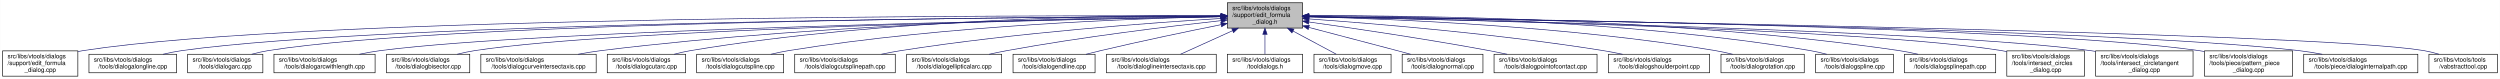
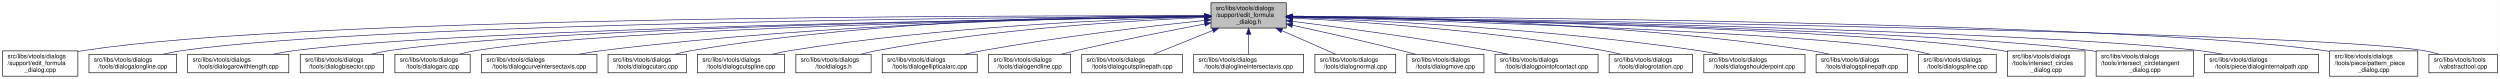
- <svg xmlns="http://www.w3.org/2000/svg" xmlns:xlink="http://www.w3.org/1999/xlink" width="4054pt" height="128pt" viewBox="0.00 0.00 4053.50 128.00">
+ <svg xmlns="http://www.w3.org/2000/svg" xmlns:xlink="http://www.w3.org/1999/xlink" width="4053pt" height="128pt" viewBox="0.00 0.00 4052.50 128.00">
  <g id="graph0" class="graph" transform="scale(1 1) rotate(0) translate(4 124)">
-     <polygon fill="white" stroke="transparent" points="-4,4 -4,-124 4049.5,-124 4049.5,4 -4,4" />
+     <polygon fill="white" stroke="transparent" points="-4,4 -4,-124 4048.5,-124 4048.5,4 -4,4" />
    <g id="node1" class="node">
      <g id="a_node1">
        <a xlink:title=" ">
-           <polygon fill="#bfbfbf" stroke="black" points="1986,-78.5 1986,-119.5 2108,-119.5 2108,-78.5 1986,-78.5" />
-           <text text-anchor="start" x="1994" y="-107.5" font-family="Helvetica,sans-Serif" font-size="10.00">src/libs/vtools/dialogs</text>
-           <text text-anchor="start" x="1994" y="-96.5" font-family="Helvetica,sans-Serif" font-size="10.00">/support/edit_formula</text>
-           <text text-anchor="middle" x="2047" y="-85.5" font-family="Helvetica,sans-Serif" font-size="10.00">_dialog.h</text>
+           <polygon fill="#bfbfbf" stroke="black" points="1959,-78.5 1959,-119.5 2081,-119.5 2081,-78.5 1959,-78.5" />
+           <text text-anchor="start" x="1967" y="-107.5" font-family="Helvetica,sans-Serif" font-size="10.00">src/libs/vtools/dialogs</text>
+           <text text-anchor="start" x="1967" y="-96.5" font-family="Helvetica,sans-Serif" font-size="10.00">/support/edit_formula</text>
+           <text text-anchor="middle" x="2020" y="-85.5" font-family="Helvetica,sans-Serif" font-size="10.00">_dialog.h</text>
        </a>
      </g>
    </g>
    <g id="node2" class="node">
      <g id="a_node2">
        <a xlink:href="../../d7/d8d/edit__formula__dialog_8cpp.html" target="_top" xlink:title=" ">
          <polygon fill="white" stroke="black" points="0,-0.5 0,-41.5 122,-41.5 122,-0.5 0,-0.5" />
          <text text-anchor="start" x="8" y="-29.5" font-family="Helvetica,sans-Serif" font-size="10.00">src/libs/vtools/dialogs</text>
          <text text-anchor="start" x="8" y="-18.5" font-family="Helvetica,sans-Serif" font-size="10.00">/support/edit_formula</text>
          <text text-anchor="middle" x="61" y="-7.5" font-family="Helvetica,sans-Serif" font-size="10.00">_dialog.cpp</text>
        </a>
      </g>
    </g>
    <g id="edge1" class="edge">
-       <path fill="none" stroke="midnightblue" d="M1975.39,-98.29C1672.66,-99.14 496.63,-98.67 131,-42 128.13,-41.55 125.21,-41.03 122.27,-40.44" />
-       <polygon fill="midnightblue" stroke="midnightblue" points="1975.8,-101.79 1985.79,-98.26 1975.78,-94.79 1975.8,-101.79" />
+       <path fill="none" stroke="midnightblue" d="M1948.41,-98.25C1648.36,-98.95 491.07,-97.88 131,-42 128.13,-41.55 125.21,-41.03 122.27,-40.44" />
+       <polygon fill="midnightblue" stroke="midnightblue" points="1948.72,-101.75 1958.71,-98.23 1948.71,-94.75 1948.72,-101.75" />
    </g>
    <g id="node3" class="node">
      <g id="a_node3">
        <a xlink:href="../../d6/d5d/dialogalongline_8cpp.html" target="_top" xlink:title=" ">
          <polygon fill="white" stroke="black" points="140,-6 140,-36 282,-36 282,-6 140,-6" />
          <text text-anchor="start" x="148" y="-24" font-family="Helvetica,sans-Serif" font-size="10.00">src/libs/vtools/dialogs</text>
          <text text-anchor="middle" x="211" y="-13" font-family="Helvetica,sans-Serif" font-size="10.00">/tools/dialogalongline.cpp</text>
        </a>
      </g>
    </g>
    <g id="edge2" class="edge">
-       <path fill="none" stroke="midnightblue" d="M1975.34,-97.75C1688.74,-96.43 624.47,-88.46 291,-42 280.93,-40.6 270.3,-38.43 260.18,-36.04" />
-       <polygon fill="midnightblue" stroke="midnightblue" points="1975.59,-101.25 1985.6,-97.8 1975.62,-94.25 1975.59,-101.25" />
+       <path fill="none" stroke="midnightblue" d="M1948.49,-97.71C1664.91,-96.24 618.97,-87.78 291,-42 280.93,-40.59 270.3,-38.43 260.18,-36.04" />
+       <polygon fill="midnightblue" stroke="midnightblue" points="1948.63,-101.21 1958.65,-97.76 1948.67,-94.21 1948.63,-101.21" />
    </g>
    <g id="node4" class="node">
      <g id="a_node4">
-         <a xlink:href="../../d1/d37/dialogarc_8cpp.html" target="_top" xlink:title=" ">
-           <polygon fill="white" stroke="black" points="300,-6 300,-36 422,-36 422,-6 300,-6" />
+         <a xlink:href="../../d2/d29/dialogarcwithlength_8cpp.html" target="_top" xlink:title=" ">
+           <polygon fill="white" stroke="black" points="300,-6 300,-36 464,-36 464,-6 300,-6" />
          <text text-anchor="start" x="308" y="-24" font-family="Helvetica,sans-Serif" font-size="10.00">src/libs/vtools/dialogs</text>
-           <text text-anchor="middle" x="361" y="-13" font-family="Helvetica,sans-Serif" font-size="10.00">/tools/dialogarc.cpp</text>
+           <text text-anchor="middle" x="382" y="-13" font-family="Helvetica,sans-Serif" font-size="10.00">/tools/dialogarcwithlength.cpp</text>
        </a>
      </g>
    </g>
    <g id="edge3" class="edge">
-       <path fill="none" stroke="midnightblue" d="M1975.65,-97.83C1704.1,-96.85 735.06,-89.97 431,-42 422.14,-40.6 412.8,-38.44 403.95,-36.05" />
-       <polygon fill="midnightblue" stroke="midnightblue" points="1975.77,-101.34 1985.78,-97.87 1975.79,-94.34 1975.77,-101.34" />
+       <path fill="none" stroke="midnightblue" d="M1948.73,-97.13C1684.94,-93.62 764.22,-78.97 473,-42 461.77,-40.57 449.87,-38.43 438.52,-36.07" />
+       <polygon fill="midnightblue" stroke="midnightblue" points="1948.91,-100.63 1958.95,-97.26 1949,-93.63 1948.91,-100.63" />
    </g>
    <g id="node5" class="node">
      <g id="a_node5">
-         <a xlink:href="../../d2/d29/dialogarcwithlength_8cpp.html" target="_top" xlink:title=" ">
-           <polygon fill="white" stroke="black" points="440,-6 440,-36 604,-36 604,-6 440,-6" />
-           <text text-anchor="start" x="448" y="-24" font-family="Helvetica,sans-Serif" font-size="10.00">src/libs/vtools/dialogs</text>
-           <text text-anchor="middle" x="522" y="-13" font-family="Helvetica,sans-Serif" font-size="10.00">/tools/dialogarcwithlength.cpp</text>
+         <a xlink:href="../../da/dfa/dialogbisector_8cpp.html" target="_top" xlink:title=" ">
+           <polygon fill="white" stroke="black" points="482.5,-6 482.5,-36 617.5,-36 617.5,-6 482.5,-6" />
+           <text text-anchor="start" x="490.5" y="-24" font-family="Helvetica,sans-Serif" font-size="10.00">src/libs/vtools/dialogs</text>
+           <text text-anchor="middle" x="550" y="-13" font-family="Helvetica,sans-Serif" font-size="10.00">/tools/dialogbisector.cpp</text>
        </a>
      </g>
    </g>
    <g id="edge4" class="edge">
-       <path fill="none" stroke="midnightblue" d="M1975.51,-96.89C1724.03,-92.71 880.96,-76.4 613,-42 601.77,-40.56 589.88,-38.41 578.52,-36.05" />
-       <polygon fill="midnightblue" stroke="midnightblue" points="1975.57,-100.39 1985.62,-97.05 1975.68,-93.39 1975.57,-100.39" />
+       <path fill="none" stroke="midnightblue" d="M1948.46,-97.15C1701.53,-93.88 885.9,-80.37 627,-42 617.44,-40.58 607.35,-38.44 597.73,-36.09" />
+       <polygon fill="midnightblue" stroke="midnightblue" points="1948.7,-100.65 1958.75,-97.28 1948.79,-93.65 1948.7,-100.65" />
    </g>
    <g id="node6" class="node">
      <g id="a_node6">
-         <a xlink:href="../../da/dfa/dialogbisector_8cpp.html" target="_top" xlink:title=" ">
-           <polygon fill="white" stroke="black" points="622.5,-6 622.5,-36 757.5,-36 757.5,-6 622.5,-6" />
-           <text text-anchor="start" x="630.5" y="-24" font-family="Helvetica,sans-Serif" font-size="10.00">src/libs/vtools/dialogs</text>
-           <text text-anchor="middle" x="690" y="-13" font-family="Helvetica,sans-Serif" font-size="10.00">/tools/dialogbisector.cpp</text>
+         <a xlink:href="../../d1/d37/dialogarc_8cpp.html" target="_top" xlink:title=" ">
+           <polygon fill="white" stroke="black" points="636,-6 636,-36 758,-36 758,-6 636,-6" />
+           <text text-anchor="start" x="644" y="-24" font-family="Helvetica,sans-Serif" font-size="10.00">src/libs/vtools/dialogs</text>
+           <text text-anchor="middle" x="697" y="-13" font-family="Helvetica,sans-Serif" font-size="10.00">/tools/dialogarc.cpp</text>
        </a>
      </g>
    </g>
    <g id="edge5" class="edge">
-       <path fill="none" stroke="midnightblue" d="M1975.73,-96.89C1742.29,-92.93 1002.11,-77.81 766,-42 756.56,-40.57 746.6,-38.42 737.11,-36.06" />
-       <polygon fill="midnightblue" stroke="midnightblue" points="1975.74,-100.39 1985.8,-97.06 1975.86,-93.39 1975.74,-100.39" />
+       <path fill="none" stroke="midnightblue" d="M1948.73,-97C1718.61,-93.44 997.05,-79.48 767,-42 758.27,-40.58 749.08,-38.44 740.33,-36.08" />
+       <polygon fill="midnightblue" stroke="midnightblue" points="1948.94,-100.51 1958.99,-97.16 1949.04,-93.51 1948.94,-100.51" />
    </g>
    <g id="node7" class="node">
      <g id="a_node7">
        <a xlink:href="../../dd/d39/dialogcurveintersectaxis_8cpp.html" target="_top" xlink:title=" ">
-           <polygon fill="white" stroke="black" points="775.5,-6 775.5,-36 962.5,-36 962.5,-6 775.5,-6" />
-           <text text-anchor="start" x="783.5" y="-24" font-family="Helvetica,sans-Serif" font-size="10.00">src/libs/vtools/dialogs</text>
-           <text text-anchor="middle" x="869" y="-13" font-family="Helvetica,sans-Serif" font-size="10.00">/tools/dialogcurveintersectaxis.cpp</text>
+           <polygon fill="white" stroke="black" points="776.5,-6 776.5,-36 963.5,-36 963.5,-6 776.5,-6" />
+           <text text-anchor="start" x="784.5" y="-24" font-family="Helvetica,sans-Serif" font-size="10.00">src/libs/vtools/dialogs</text>
+           <text text-anchor="middle" x="870" y="-13" font-family="Helvetica,sans-Serif" font-size="10.00">/tools/dialogcurveintersectaxis.cpp</text>
        </a>
      </g>
    </g>
    <g id="edge6" class="edge">
-       <path fill="none" stroke="midnightblue" d="M1975.52,-97.77C1802.44,-96.45 1347.37,-88.46 971,-42 958.73,-40.49 945.73,-38.35 933.26,-36.03" />
-       <polygon fill="midnightblue" stroke="midnightblue" points="1975.74,-101.27 1985.77,-97.84 1975.79,-94.27 1975.74,-101.27" />
+       <path fill="none" stroke="midnightblue" d="M1948.84,-97.63C1779.12,-96 1337.47,-87.37 972,-42 959.73,-40.48 946.73,-38.34 934.26,-36.02" />
+       <polygon fill="midnightblue" stroke="midnightblue" points="1948.87,-101.13 1958.9,-97.72 1948.93,-94.13 1948.87,-101.13" />
    </g>
    <g id="node8" class="node">
      <g id="a_node8">
        <a xlink:href="../../d9/d90/dialogcutarc_8cpp.html" target="_top" xlink:title=" ">
-           <polygon fill="white" stroke="black" points="980.5,-6 980.5,-36 1107.5,-36 1107.5,-6 980.5,-6" />
-           <text text-anchor="start" x="988.5" y="-24" font-family="Helvetica,sans-Serif" font-size="10.00">src/libs/vtools/dialogs</text>
-           <text text-anchor="middle" x="1044" y="-13" font-family="Helvetica,sans-Serif" font-size="10.00">/tools/dialogcutarc.cpp</text>
+           <polygon fill="white" stroke="black" points="981.5,-6 981.5,-36 1108.5,-36 1108.5,-6 981.5,-6" />
+           <text text-anchor="start" x="989.5" y="-24" font-family="Helvetica,sans-Serif" font-size="10.00">src/libs/vtools/dialogs</text>
+           <text text-anchor="middle" x="1045" y="-13" font-family="Helvetica,sans-Serif" font-size="10.00">/tools/dialogcutarc.cpp</text>
        </a>
      </g>
    </g>
    <g id="edge7" class="edge">
-       <path fill="none" stroke="midnightblue" d="M1975.32,-98.81C1818.4,-99.46 1433.13,-94.97 1116,-42 1107.17,-40.53 1097.87,-38.39 1088.99,-36.06" />
-       <polygon fill="midnightblue" stroke="midnightblue" points="1975.79,-102.31 1985.78,-98.76 1975.76,-95.31 1975.79,-102.31" />
+       <path fill="none" stroke="midnightblue" d="M1948.78,-98.61C1795.51,-98.84 1423.44,-93.48 1117,-42 1108.17,-40.52 1098.87,-38.38 1090,-36.05" />
+       <polygon fill="midnightblue" stroke="midnightblue" points="1949.01,-102.11 1959,-98.59 1948.99,-95.11 1949.01,-102.11" />
    </g>
    <g id="node9" class="node">
      <g id="a_node9">
        <a xlink:href="../../d3/d2e/dialogcutspline_8cpp.html" target="_top" xlink:title=" ">
-           <polygon fill="white" stroke="black" points="1125.5,-6 1125.5,-36 1266.5,-36 1266.5,-6 1125.5,-6" />
-           <text text-anchor="start" x="1133.5" y="-24" font-family="Helvetica,sans-Serif" font-size="10.00">src/libs/vtools/dialogs</text>
-           <text text-anchor="middle" x="1196" y="-13" font-family="Helvetica,sans-Serif" font-size="10.00">/tools/dialogcutspline.cpp</text>
+           <polygon fill="white" stroke="black" points="1126.5,-6 1126.5,-36 1267.5,-36 1267.5,-6 1126.5,-6" />
+           <text text-anchor="start" x="1134.5" y="-24" font-family="Helvetica,sans-Serif" font-size="10.00">src/libs/vtools/dialogs</text>
+           <text text-anchor="middle" x="1197" y="-13" font-family="Helvetica,sans-Serif" font-size="10.00">/tools/dialogcutspline.cpp</text>
        </a>
      </g>
    </g>
    <g id="edge8" class="edge">
-       <path fill="none" stroke="midnightblue" d="M1975.17,-96.99C1838.16,-94.13 1530.35,-83.26 1275,-42 1265.5,-40.47 1255.48,-38.34 1245.87,-36.03" />
-       <polygon fill="midnightblue" stroke="midnightblue" points="1975.46,-100.49 1985.53,-97.2 1975.6,-93.5 1975.46,-100.49" />
+       <path fill="none" stroke="midnightblue" d="M1948.86,-96.65C1816.03,-93.24 1521.57,-81.49 1277,-42 1267.39,-40.45 1257.24,-38.31 1247.52,-36.01" />
+       <polygon fill="midnightblue" stroke="midnightblue" points="1948.83,-100.15 1958.91,-96.9 1949,-93.15 1948.83,-100.15" />
    </g>
    <g id="node10" class="node">
      <g id="a_node10">
-         <a xlink:href="../../df/d30/dialogcutsplinepath_8cpp.html" target="_top" xlink:title=" ">
-           <polygon fill="white" stroke="black" points="1284.5,-6 1284.5,-36 1447.5,-36 1447.5,-6 1284.5,-6" />
-           <text text-anchor="start" x="1292.5" y="-24" font-family="Helvetica,sans-Serif" font-size="10.00">src/libs/vtools/dialogs</text>
-           <text text-anchor="middle" x="1366" y="-13" font-family="Helvetica,sans-Serif" font-size="10.00">/tools/dialogcutsplinepath.cpp</text>
+         <a xlink:href="../../df/ded/tooldialogs_8h.html" target="_top" xlink:title=" ">
+           <polygon fill="white" stroke="black" points="1286,-6 1286,-36 1408,-36 1408,-6 1286,-6" />
+           <text text-anchor="start" x="1294" y="-24" font-family="Helvetica,sans-Serif" font-size="10.00">src/libs/vtools/dialogs</text>
+           <text text-anchor="middle" x="1347" y="-13" font-family="Helvetica,sans-Serif" font-size="10.00">/tooldialogs.h</text>
        </a>
      </g>
    </g>
    <g id="edge9" class="edge">
-       <path fill="none" stroke="midnightblue" d="M1975.88,-94.05C1864.67,-87.25 1643.06,-71.16 1457,-42 1446.61,-40.37 1435.63,-38.28 1425.03,-36.07" />
-       <polygon fill="midnightblue" stroke="midnightblue" points="1975.77,-97.55 1985.97,-94.66 1976.2,-90.57 1975.77,-97.55" />
+       <path fill="none" stroke="midnightblue" d="M1948.42,-95.65C1834.87,-90.96 1606.89,-77.63 1417,-42 1408.68,-40.44 1399.92,-38.32 1391.52,-36.05" />
+       <polygon fill="midnightblue" stroke="midnightblue" points="1948.58,-99.16 1958.71,-96.06 1948.86,-92.16 1948.58,-99.16" />
    </g>
    <g id="node11" class="node">
      <g id="a_node11">
        <a xlink:href="../../d9/d68/dialogellipticalarc_8cpp.html" target="_top" xlink:title=" ">
-           <polygon fill="white" stroke="black" points="1466,-6 1466,-36 1620,-36 1620,-6 1466,-6" />
-           <text text-anchor="start" x="1474" y="-24" font-family="Helvetica,sans-Serif" font-size="10.00">src/libs/vtools/dialogs</text>
-           <text text-anchor="middle" x="1543" y="-13" font-family="Helvetica,sans-Serif" font-size="10.00">/tools/dialogellipticalarc.cpp</text>
+           <polygon fill="white" stroke="black" points="1426,-6 1426,-36 1580,-36 1580,-6 1426,-6" />
+           <text text-anchor="start" x="1434" y="-24" font-family="Helvetica,sans-Serif" font-size="10.00">src/libs/vtools/dialogs</text>
+           <text text-anchor="middle" x="1503" y="-13" font-family="Helvetica,sans-Serif" font-size="10.00">/tools/dialogellipticalarc.cpp</text>
        </a>
      </g>
    </g>
    <g id="edge10" class="edge">
-       <path fill="none" stroke="midnightblue" d="M1975.66,-90.54C1892.19,-81.33 1750,-64.12 1629,-42 1619.5,-40.26 1609.47,-38.17 1599.74,-36" />
-       <polygon fill="midnightblue" stroke="midnightblue" points="1975.47,-94.04 1985.8,-91.65 1976.24,-87.08 1975.47,-94.04" />
+       <path fill="none" stroke="midnightblue" d="M1948.53,-90.91C1862.76,-81.9 1714.76,-64.73 1589,-42 1579.5,-40.28 1569.46,-38.2 1559.73,-36.03" />
+       <polygon fill="midnightblue" stroke="midnightblue" points="1948.37,-94.41 1958.68,-91.97 1949.1,-87.45 1948.37,-94.41" />
    </g>
    <g id="node12" class="node">
      <g id="a_node12">
        <a xlink:href="../../d3/d15/dialogendline_8cpp.html" target="_top" xlink:title=" ">
-           <polygon fill="white" stroke="black" points="1638.5,-6 1638.5,-36 1771.5,-36 1771.5,-6 1638.5,-6" />
-           <text text-anchor="start" x="1646.5" y="-24" font-family="Helvetica,sans-Serif" font-size="10.00">src/libs/vtools/dialogs</text>
-           <text text-anchor="middle" x="1705" y="-13" font-family="Helvetica,sans-Serif" font-size="10.00">/tools/dialogendline.cpp</text>
+           <polygon fill="white" stroke="black" points="1598.5,-6 1598.5,-36 1731.5,-36 1731.5,-6 1598.5,-6" />
+           <text text-anchor="start" x="1606.5" y="-24" font-family="Helvetica,sans-Serif" font-size="10.00">src/libs/vtools/dialogs</text>
+           <text text-anchor="middle" x="1665" y="-13" font-family="Helvetica,sans-Serif" font-size="10.00">/tools/dialogendline.cpp</text>
        </a>
      </g>
    </g>
    <g id="edge11" class="edge">
-       <path fill="none" stroke="midnightblue" d="M1975.69,-83.99C1922.01,-73.2 1846.69,-57.55 1781,-42 1773.17,-40.15 1764.91,-38.08 1756.83,-36.01" />
-       <polygon fill="midnightblue" stroke="midnightblue" points="1975.3,-87.48 1985.8,-86.02 1976.68,-80.62 1975.3,-87.48" />
+       <path fill="none" stroke="midnightblue" d="M1948.91,-85.07C1892.16,-74.43 1810.71,-58.48 1740,-42 1732.26,-40.2 1724.1,-38.16 1716.13,-36.1" />
+       <polygon fill="midnightblue" stroke="midnightblue" points="1948.39,-88.53 1958.86,-86.92 1949.67,-81.65 1948.39,-88.53" />
    </g>
    <g id="node13" class="node">
      <g id="a_node13">
-         <a xlink:href="../../de/d3c/dialoglineintersectaxis_8cpp.html" target="_top" xlink:title=" ">
-           <polygon fill="white" stroke="black" points="1790,-6 1790,-36 1968,-36 1968,-6 1790,-6" />
-           <text text-anchor="start" x="1798" y="-24" font-family="Helvetica,sans-Serif" font-size="10.00">src/libs/vtools/dialogs</text>
-           <text text-anchor="middle" x="1879" y="-13" font-family="Helvetica,sans-Serif" font-size="10.00">/tools/dialoglineintersectaxis.cpp</text>
+         <a xlink:href="../../df/d30/dialogcutsplinepath_8cpp.html" target="_top" xlink:title=" ">
+           <polygon fill="white" stroke="black" points="1749.5,-6 1749.5,-36 1912.5,-36 1912.5,-6 1749.5,-6" />
+           <text text-anchor="start" x="1757.5" y="-24" font-family="Helvetica,sans-Serif" font-size="10.00">src/libs/vtools/dialogs</text>
+           <text text-anchor="middle" x="1831" y="-13" font-family="Helvetica,sans-Serif" font-size="10.00">/tools/dialogcutsplinepath.cpp</text>
        </a>
      </g>
    </g>
    <g id="edge12" class="edge">
-       <path fill="none" stroke="midnightblue" d="M1994.57,-74.28C1966.88,-61.76 1933.83,-46.81 1910.18,-36.11" />
-       <polygon fill="midnightblue" stroke="midnightblue" points="1993.18,-77.5 2003.74,-78.43 1996.07,-71.12 1993.18,-77.5" />
+       <path fill="none" stroke="midnightblue" d="M1961.83,-74.61C1930.51,-62.02 1892.92,-46.9 1866.08,-36.11" />
+       <polygon fill="midnightblue" stroke="midnightblue" points="1960.74,-77.94 1971.33,-78.43 1963.36,-71.45 1960.74,-77.94" />
    </g>
    <g id="node14" class="node">
      <g id="a_node14">
-         <a xlink:href="../../df/ded/tooldialogs_8h.html" target="_top" xlink:title=" ">
-           <polygon fill="white" stroke="black" points="1986,-6 1986,-36 2108,-36 2108,-6 1986,-6" />
-           <text text-anchor="start" x="1994" y="-24" font-family="Helvetica,sans-Serif" font-size="10.00">src/libs/vtools/dialogs</text>
-           <text text-anchor="middle" x="2047" y="-13" font-family="Helvetica,sans-Serif" font-size="10.00">/tooldialogs.h</text>
+         <a xlink:href="../../de/d3c/dialoglineintersectaxis_8cpp.html" target="_top" xlink:title=" ">
+           <polygon fill="white" stroke="black" points="1931,-6 1931,-36 2109,-36 2109,-6 1931,-6" />
+           <text text-anchor="start" x="1939" y="-24" font-family="Helvetica,sans-Serif" font-size="10.00">src/libs/vtools/dialogs</text>
+           <text text-anchor="middle" x="2020" y="-13" font-family="Helvetica,sans-Serif" font-size="10.00">/tools/dialoglineintersectaxis.cpp</text>
        </a>
      </g>
    </g>
    <g id="edge13" class="edge">
-       <path fill="none" stroke="midnightblue" d="M2047,-68.28C2047,-57.25 2047,-45.25 2047,-36.23" />
-       <polygon fill="midnightblue" stroke="midnightblue" points="2043.5,-68.43 2047,-78.43 2050.5,-68.43 2043.5,-68.43" />
+       <path fill="none" stroke="midnightblue" d="M2020,-68.28C2020,-57.25 2020,-45.25 2020,-36.23" />
+       <polygon fill="midnightblue" stroke="midnightblue" points="2016.5,-68.43 2020,-78.43 2023.5,-68.43 2016.5,-68.43" />
    </g>
    <g id="node15" class="node">
      <g id="a_node15">
-         <a xlink:href="../../d2/d51/dialogmove_8cpp.html" target="_top" xlink:title=" ">
-           <polygon fill="white" stroke="black" points="2126.5,-6 2126.5,-36 2251.5,-36 2251.5,-6 2126.5,-6" />
-           <text text-anchor="start" x="2134.5" y="-24" font-family="Helvetica,sans-Serif" font-size="10.00">src/libs/vtools/dialogs</text>
-           <text text-anchor="middle" x="2189" y="-13" font-family="Helvetica,sans-Serif" font-size="10.00">/tools/dialogmove.cpp</text>
+         <a xlink:href="../../da/df4/dialognormal_8cpp.html" target="_top" xlink:title=" ">
+           <polygon fill="white" stroke="black" points="2127.5,-6 2127.5,-36 2258.5,-36 2258.5,-6 2127.5,-6" />
+           <text text-anchor="start" x="2135.5" y="-24" font-family="Helvetica,sans-Serif" font-size="10.00">src/libs/vtools/dialogs</text>
+           <text text-anchor="middle" x="2193" y="-13" font-family="Helvetica,sans-Serif" font-size="10.00">/tools/dialognormal.cpp</text>
        </a>
      </g>
    </g>
    <g id="edge14" class="edge">
-       <path fill="none" stroke="midnightblue" d="M2092.51,-73.64C2115.58,-61.3 2142.79,-46.73 2162.42,-36.23" />
-       <polygon fill="midnightblue" stroke="midnightblue" points="2090.73,-70.62 2083.57,-78.43 2094.04,-76.8 2090.73,-70.62" />
+       <path fill="none" stroke="midnightblue" d="M2073.99,-74.28C2102.5,-61.76 2136.54,-46.81 2160.89,-36.11" />
+       <polygon fill="midnightblue" stroke="midnightblue" points="2072.3,-71.2 2064.55,-78.43 2075.12,-77.61 2072.3,-71.2" />
    </g>
    <g id="node16" class="node">
      <g id="a_node16">
-         <a xlink:href="../../da/df4/dialognormal_8cpp.html" target="_top" xlink:title=" ">
-           <polygon fill="white" stroke="black" points="2269.5,-6 2269.5,-36 2400.5,-36 2400.5,-6 2269.5,-6" />
-           <text text-anchor="start" x="2277.5" y="-24" font-family="Helvetica,sans-Serif" font-size="10.00">src/libs/vtools/dialogs</text>
-           <text text-anchor="middle" x="2335" y="-13" font-family="Helvetica,sans-Serif" font-size="10.00">/tools/dialognormal.cpp</text>
+         <a xlink:href="../../d2/d51/dialogmove_8cpp.html" target="_top" xlink:title=" ">
+           <polygon fill="white" stroke="black" points="2276.5,-6 2276.5,-36 2401.5,-36 2401.5,-6 2276.5,-6" />
+           <text text-anchor="start" x="2284.5" y="-24" font-family="Helvetica,sans-Serif" font-size="10.00">src/libs/vtools/dialogs</text>
+           <text text-anchor="middle" x="2339" y="-13" font-family="Helvetica,sans-Serif" font-size="10.00">/tools/dialogmove.cpp</text>
        </a>
      </g>
    </g>
    <g id="edge15" class="edge">
-       <path fill="none" stroke="midnightblue" d="M2118.16,-79.53C2159.81,-68.68 2213.41,-54.66 2261,-42 2268.2,-40.08 2275.79,-38.05 2283.26,-36.04" />
-       <polygon fill="midnightblue" stroke="midnightblue" points="2117.17,-76.17 2108.38,-82.08 2118.94,-82.95 2117.17,-76.17" />
+       <path fill="none" stroke="midnightblue" d="M2091.12,-82.98C2140.82,-72.23 2208.66,-57.05 2268,-42 2275.32,-40.14 2283.04,-38.08 2290.59,-36" />
+       <polygon fill="midnightblue" stroke="midnightblue" points="2090.15,-79.61 2081.11,-85.14 2091.62,-86.45 2090.15,-79.61" />
    </g>
    <g id="node17" class="node">
      <g id="a_node17">
        <a xlink:href="../../d9/df4/dialogpointofcontact_8cpp.html" target="_top" xlink:title=" ">
-           <polygon fill="white" stroke="black" points="2418.5,-6 2418.5,-36 2585.5,-36 2585.5,-6 2418.5,-6" />
-           <text text-anchor="start" x="2426.5" y="-24" font-family="Helvetica,sans-Serif" font-size="10.00">src/libs/vtools/dialogs</text>
-           <text text-anchor="middle" x="2502" y="-13" font-family="Helvetica,sans-Serif" font-size="10.00">/tools/dialogpointofcontact.cpp</text>
+           <polygon fill="white" stroke="black" points="2419.5,-6 2419.5,-36 2586.5,-36 2586.5,-6 2419.5,-6" />
+           <text text-anchor="start" x="2427.5" y="-24" font-family="Helvetica,sans-Serif" font-size="10.00">src/libs/vtools/dialogs</text>
+           <text text-anchor="middle" x="2503" y="-13" font-family="Helvetica,sans-Serif" font-size="10.00">/tools/dialogpointofcontact.cpp</text>
        </a>
      </g>
    </g>
    <g id="edge16" class="edge">
-       <path fill="none" stroke="midnightblue" d="M2118.26,-88.32C2191.61,-78.04 2309.1,-60.73 2410,-42 2419.64,-40.21 2429.82,-38.16 2439.75,-36.07" />
-       <polygon fill="midnightblue" stroke="midnightblue" points="2117.63,-84.87 2108.21,-89.72 2118.6,-91.8 2117.63,-84.87" />
+       <path fill="none" stroke="midnightblue" d="M2091.44,-89.33C2170.02,-79.44 2299.91,-62 2411,-42 2420.81,-40.23 2431.17,-38.17 2441.26,-36.06" />
+       <polygon fill="midnightblue" stroke="midnightblue" points="2090.66,-85.9 2081.17,-90.62 2091.53,-92.85 2090.66,-85.9" />
    </g>
    <g id="node18" class="node">
      <g id="a_node18">
-         <a xlink:href="../../d3/d23/dialogshoulderpoint_8cpp.html" target="_top" xlink:title=" ">
-           <polygon fill="white" stroke="black" points="2604,-6 2604,-36 2768,-36 2768,-6 2604,-6" />
-           <text text-anchor="start" x="2612" y="-24" font-family="Helvetica,sans-Serif" font-size="10.00">src/libs/vtools/dialogs</text>
-           <text text-anchor="middle" x="2686" y="-13" font-family="Helvetica,sans-Serif" font-size="10.00">/tools/dialogshoulderpoint.cpp</text>
+         <a xlink:href="../../dc/d64/dialogrotation_8cpp.html" target="_top" xlink:title=" ">
+           <polygon fill="white" stroke="black" points="2604.5,-6 2604.5,-36 2739.5,-36 2739.5,-6 2604.5,-6" />
+           <text text-anchor="start" x="2612.5" y="-24" font-family="Helvetica,sans-Serif" font-size="10.00">src/libs/vtools/dialogs</text>
+           <text text-anchor="middle" x="2672" y="-13" font-family="Helvetica,sans-Serif" font-size="10.00">/tools/dialogrotation.cpp</text>
        </a>
      </g>
    </g>
    <g id="edge17" class="edge">
-       <path fill="none" stroke="midnightblue" d="M2118.27,-93.33C2223.15,-85.88 2425.03,-69.27 2595,-42 2605.38,-40.33 2616.36,-38.23 2626.96,-36.01" />
-       <polygon fill="midnightblue" stroke="midnightblue" points="2117.85,-89.86 2108.12,-94.05 2118.34,-96.84 2117.85,-89.86" />
+       <path fill="none" stroke="midnightblue" d="M2091.65,-94.73C2201.09,-88.91 2416.12,-74.2 2596,-42 2604.86,-40.41 2614.21,-38.32 2623.2,-36.08" />
+       <polygon fill="midnightblue" stroke="midnightblue" points="2091.2,-91.25 2081.4,-95.27 2091.57,-98.24 2091.2,-91.25" />
    </g>
    <g id="node19" class="node">
      <g id="a_node19">
-         <a xlink:href="../../dc/d64/dialogrotation_8cpp.html" target="_top" xlink:title=" ">
-           <polygon fill="white" stroke="black" points="2786.5,-6 2786.5,-36 2921.5,-36 2921.5,-6 2786.5,-6" />
-           <text text-anchor="start" x="2794.5" y="-24" font-family="Helvetica,sans-Serif" font-size="10.00">src/libs/vtools/dialogs</text>
-           <text text-anchor="middle" x="2854" y="-13" font-family="Helvetica,sans-Serif" font-size="10.00">/tools/dialogrotation.cpp</text>
+         <a xlink:href="../../d3/d23/dialogshoulderpoint_8cpp.html" target="_top" xlink:title=" ">
+           <polygon fill="white" stroke="black" points="2758,-6 2758,-36 2922,-36 2922,-6 2758,-6" />
+           <text text-anchor="start" x="2766" y="-24" font-family="Helvetica,sans-Serif" font-size="10.00">src/libs/vtools/dialogs</text>
+           <text text-anchor="middle" x="2840" y="-13" font-family="Helvetica,sans-Serif" font-size="10.00">/tools/dialogshoulderpoint.cpp</text>
        </a>
      </g>
    </g>
    <g id="edge18" class="edge">
-       <path fill="none" stroke="midnightblue" d="M2118.32,-96.72C2249.54,-93.44 2537.74,-81.92 2777,-42 2786.26,-40.45 2796.04,-38.32 2805.4,-36.02" />
-       <polygon fill="midnightblue" stroke="midnightblue" points="2117.92,-93.23 2108.01,-96.97 2118.09,-100.23 2117.92,-93.23" />
+       <path fill="none" stroke="midnightblue" d="M2091.58,-95.82C2222.64,-91.09 2509.67,-77.32 2749,-42 2759.72,-40.42 2771.06,-38.29 2781.97,-36.02" />
+       <polygon fill="midnightblue" stroke="midnightblue" points="2091.15,-92.33 2081.28,-96.18 2091.4,-99.33 2091.15,-92.33" />
    </g>
    <g id="node20" class="node">
      <g id="a_node20">
-         <a xlink:href="../../df/de5/dialogspline_8cpp.html" target="_top" xlink:title=" ">
-           <polygon fill="white" stroke="black" points="2940,-6 2940,-36 3066,-36 3066,-6 2940,-6" />
+         <a xlink:href="../../dc/dc2/dialogsplinepath_8cpp.html" target="_top" xlink:title=" ">
+           <polygon fill="white" stroke="black" points="2940,-6 2940,-36 3088,-36 3088,-6 2940,-6" />
          <text text-anchor="start" x="2948" y="-24" font-family="Helvetica,sans-Serif" font-size="10.00">src/libs/vtools/dialogs</text>
-           <text text-anchor="middle" x="3003" y="-13" font-family="Helvetica,sans-Serif" font-size="10.00">/tools/dialogspline.cpp</text>
+           <text text-anchor="middle" x="3014" y="-13" font-family="Helvetica,sans-Serif" font-size="10.00">/tools/dialogsplinepath.cpp</text>
        </a>
      </g>
    </g>
    <g id="edge19" class="edge">
-       <path fill="none" stroke="midnightblue" d="M2118.12,-98.48C2269.02,-98.4 2631.94,-92.44 2931,-42 2939.83,-40.51 2949.13,-38.37 2958,-36.04" />
-       <polygon fill="midnightblue" stroke="midnightblue" points="2118.06,-94.98 2108.05,-98.47 2118.05,-101.98 2118.06,-94.98" />
+       <path fill="none" stroke="midnightblue" d="M2091.43,-97.85C2245.62,-96.59 2620.8,-88.54 2931,-42 2940.97,-40.5 2951.5,-38.39 2961.58,-36.1" />
+       <polygon fill="midnightblue" stroke="midnightblue" points="2091.13,-94.35 2081.16,-97.92 2091.18,-101.35 2091.13,-94.35" />
    </g>
    <g id="node21" class="node">
      <g id="a_node21">
-         <a xlink:href="../../dc/dc2/dialogsplinepath_8cpp.html" target="_top" xlink:title=" ">
-           <polygon fill="white" stroke="black" points="3084,-6 3084,-36 3232,-36 3232,-6 3084,-6" />
-           <text text-anchor="start" x="3092" y="-24" font-family="Helvetica,sans-Serif" font-size="10.00">src/libs/vtools/dialogs</text>
-           <text text-anchor="middle" x="3158" y="-13" font-family="Helvetica,sans-Serif" font-size="10.00">/tools/dialogsplinepath.cpp</text>
+         <a xlink:href="../../df/de5/dialogspline_8cpp.html" target="_top" xlink:title=" ">
+           <polygon fill="white" stroke="black" points="3106,-6 3106,-36 3232,-36 3232,-6 3106,-6" />
+           <text text-anchor="start" x="3114" y="-24" font-family="Helvetica,sans-Serif" font-size="10.00">src/libs/vtools/dialogs</text>
+           <text text-anchor="middle" x="3169" y="-13" font-family="Helvetica,sans-Serif" font-size="10.00">/tools/dialogspline.cpp</text>
        </a>
      </g>
    </g>
    <g id="edge20" class="edge">
-       <path fill="none" stroke="midnightblue" d="M2118.41,-98.56C2286.25,-98.92 2718.59,-94.2 3075,-42 3085.12,-40.52 3095.81,-38.38 3106.04,-36.05" />
-       <polygon fill="midnightblue" stroke="midnightblue" points="2118.23,-95.06 2108.22,-98.53 2118.21,-102.06 2118.23,-95.06" />
+       <path fill="none" stroke="midnightblue" d="M2091.33,-96.33C2299.28,-91.13 2902.44,-73.69 3097,-42 3105.96,-40.54 3115.41,-38.38 3124.4,-36.02" />
+       <polygon fill="midnightblue" stroke="midnightblue" points="2091.05,-92.83 2081.14,-96.58 2091.23,-99.83 2091.05,-92.83" />
    </g>
    <g id="node22" class="node">
      <g id="a_node22">
        <a xlink:href="../../d5/de8/intersect__circles__dialog_8cpp.html" target="_top" xlink:title=" ">
          <polygon fill="white" stroke="black" points="3250,-0.5 3250,-41.5 3376,-41.5 3376,-0.5 3250,-0.5" />
          <text text-anchor="start" x="3258" y="-29.5" font-family="Helvetica,sans-Serif" font-size="10.00">src/libs/vtools/dialogs</text>
          <text text-anchor="start" x="3258" y="-18.5" font-family="Helvetica,sans-Serif" font-size="10.00">/tools/intersect_circles</text>
          <text text-anchor="middle" x="3313" y="-7.5" font-family="Helvetica,sans-Serif" font-size="10.00">_dialog.cpp</text>
        </a>
      </g>
    </g>
    <g id="edge21" class="edge">
-       <path fill="none" stroke="midnightblue" d="M2118.29,-96.75C2341.15,-92.52 3022.78,-76.97 3241,-42 3243.95,-41.53 3246.94,-40.98 3249.96,-40.37" />
-       <polygon fill="midnightblue" stroke="midnightblue" points="2117.96,-93.26 2108.03,-96.94 2118.09,-100.25 2117.96,-93.26" />
+       <path fill="none" stroke="midnightblue" d="M2091.39,-96.83C2317.69,-92.81 3017.34,-77.72 3241,-42 3243.95,-41.53 3246.94,-40.98 3249.96,-40.38" />
+       <polygon fill="midnightblue" stroke="midnightblue" points="2091.23,-93.34 2081.29,-97.01 2091.35,-100.34 2091.23,-93.34" />
    </g>
    <g id="node23" class="node">
      <g id="a_node23">
        <a xlink:href="../../d5/d5a/intersect__circletangent__dialog_8cpp.html" target="_top" xlink:title=" ">
          <polygon fill="white" stroke="black" points="3394,-0.5 3394,-41.5 3552,-41.5 3552,-0.5 3394,-0.5" />
          <text text-anchor="start" x="3402" y="-29.5" font-family="Helvetica,sans-Serif" font-size="10.00">src/libs/vtools/dialogs</text>
          <text text-anchor="start" x="3402" y="-18.5" font-family="Helvetica,sans-Serif" font-size="10.00">/tools/intersect_circletangent</text>
          <text text-anchor="middle" x="3473" y="-7.5" font-family="Helvetica,sans-Serif" font-size="10.00">_dialog.cpp</text>
        </a>
      </g>
    </g>
    <g id="edge22" class="edge">
-       <path fill="none" stroke="midnightblue" d="M2118.13,-96.73C2358.08,-92.17 3136.65,-75.14 3385,-42 3387.95,-41.61 3390.95,-41.16 3393.97,-40.67" />
-       <polygon fill="midnightblue" stroke="midnightblue" points="2118.05,-93.23 2108.12,-96.92 2118.19,-100.23 2118.05,-93.23" />
+       <path fill="none" stroke="midnightblue" d="M2091.31,-96.79C2334.63,-92.41 3131.2,-75.76 3385,-42 3387.95,-41.61 3390.95,-41.16 3393.97,-40.68" />
+       <polygon fill="midnightblue" stroke="midnightblue" points="2091.1,-93.3 2081.17,-96.97 2091.23,-100.3 2091.1,-93.3" />
    </g>
    <g id="node24" class="node">
      <g id="a_node24">
-         <a xlink:href="../../de/d46/pattern__piece__dialog_8cpp.html" target="_top" xlink:title=" ">
-           <polygon fill="white" stroke="black" points="3570.5,-0.5 3570.5,-41.5 3713.5,-41.5 3713.5,-0.5 3570.5,-0.5" />
-           <text text-anchor="start" x="3578.5" y="-29.5" font-family="Helvetica,sans-Serif" font-size="10.00">src/libs/vtools/dialogs</text>
-           <text text-anchor="start" x="3578.5" y="-18.5" font-family="Helvetica,sans-Serif" font-size="10.00">/tools/piece/pattern_piece</text>
-           <text text-anchor="middle" x="3642" y="-7.5" font-family="Helvetica,sans-Serif" font-size="10.00">_dialog.cpp</text>
+         <a xlink:href="../../dc/d82/dialoginternalpath_8cpp.html" target="_top" xlink:title=" ">
+           <polygon fill="white" stroke="black" points="3569.5,-6 3569.5,-36 3754.5,-36 3754.5,-6 3569.5,-6" />
+           <text text-anchor="start" x="3577.5" y="-24" font-family="Helvetica,sans-Serif" font-size="10.00">src/libs/vtools/dialogs</text>
+           <text text-anchor="middle" x="3662" y="-13" font-family="Helvetica,sans-Serif" font-size="10.00">/tools/piece/dialoginternalpath.cpp</text>
        </a>
      </g>
    </g>
    <g id="edge23" class="edge">
-       <path fill="none" stroke="midnightblue" d="M2118.1,-97.3C2378.11,-94.46 3276.97,-81.89 3561,-42 3564.01,-41.58 3567.08,-41.09 3570.16,-40.55" />
-       <polygon fill="midnightblue" stroke="midnightblue" points="2117.98,-93.8 2108.02,-97.41 2118.06,-100.8 2117.98,-93.8" />
+       <path fill="none" stroke="midnightblue" d="M2091.41,-96.91C2354.69,-92.68 3270.71,-75.8 3561,-42 3573.43,-40.55 3586.61,-38.4 3599.21,-36.04" />
+       <polygon fill="midnightblue" stroke="midnightblue" points="2091.16,-93.42 2081.21,-97.08 2091.27,-100.42 2091.16,-93.42" />
    </g>
    <g id="node25" class="node">
      <g id="a_node25">
-         <a xlink:href="../../dc/d82/dialoginternalpath_8cpp.html" target="_top" xlink:title=" ">
-           <polygon fill="white" stroke="black" points="3731.5,-6 3731.5,-36 3916.5,-36 3916.5,-6 3731.5,-6" />
-           <text text-anchor="start" x="3739.5" y="-24" font-family="Helvetica,sans-Serif" font-size="10.00">src/libs/vtools/dialogs</text>
-           <text text-anchor="middle" x="3824" y="-13" font-family="Helvetica,sans-Serif" font-size="10.00">/tools/piece/dialoginternalpath.cpp</text>
+         <a xlink:href="../../de/d46/pattern__piece__dialog_8cpp.html" target="_top" xlink:title=" ">
+           <polygon fill="white" stroke="black" points="3772.5,-0.5 3772.5,-41.5 3915.5,-41.5 3915.5,-0.5 3772.5,-0.5" />
+           <text text-anchor="start" x="3780.5" y="-29.5" font-family="Helvetica,sans-Serif" font-size="10.00">src/libs/vtools/dialogs</text>
+           <text text-anchor="start" x="3780.5" y="-18.5" font-family="Helvetica,sans-Serif" font-size="10.00">/tools/piece/pattern_piece</text>
+           <text text-anchor="middle" x="3844" y="-7.5" font-family="Helvetica,sans-Serif" font-size="10.00">_dialog.cpp</text>
        </a>
      </g>
    </g>
    <g id="edge24" class="edge">
-       <path fill="none" stroke="midnightblue" d="M2118.53,-97.16C2396.47,-93.63 3404.96,-78.56 3723,-42 3735.52,-40.56 3748.8,-38.4 3761.48,-36.02" />
-       <polygon fill="midnightblue" stroke="midnightblue" points="2118.13,-93.66 2108.17,-97.29 2118.22,-100.66 2118.13,-93.66" />
+       <path fill="none" stroke="midnightblue" d="M2091.65,-97.73C2376.99,-96.35 3432.99,-88.15 3764,-42 3766.69,-41.62 3769.43,-41.19 3772.18,-40.72" />
+       <polygon fill="midnightblue" stroke="midnightblue" points="2091.41,-94.23 2081.43,-97.78 2091.44,-101.23 2091.41,-94.23" />
    </g>
    <g id="node26" class="node">
      <g id="a_node26">
        <a xlink:href="../../d9/d4e/vabstracttool_8cpp.html" target="_top" xlink:title=" ">
-           <polygon fill="white" stroke="black" points="3934.5,-6 3934.5,-36 4045.5,-36 4045.5,-6 3934.5,-6" />
-           <text text-anchor="start" x="3942.5" y="-24" font-family="Helvetica,sans-Serif" font-size="10.00">src/libs/vtools/tools</text>
-           <text text-anchor="middle" x="3990" y="-13" font-family="Helvetica,sans-Serif" font-size="10.00">/vabstracttool.cpp</text>
+           <polygon fill="white" stroke="black" points="3933.5,-6 3933.5,-36 4044.5,-36 4044.5,-6 3933.5,-6" />
+           <text text-anchor="start" x="3941.5" y="-24" font-family="Helvetica,sans-Serif" font-size="10.00">src/libs/vtools/tools</text>
+           <text text-anchor="middle" x="3989" y="-13" font-family="Helvetica,sans-Serif" font-size="10.00">/vabstracttool.cpp</text>
        </a>
      </g>
    </g>
    <g id="edge25" class="edge">
-       <path fill="none" stroke="midnightblue" d="M2118.2,-97.03C2439.39,-92.49 3745.56,-72.29 3926,-42 3934.15,-40.63 3942.7,-38.48 3950.81,-36.09" />
-       <polygon fill="midnightblue" stroke="midnightblue" points="2118.04,-93.53 2108.09,-97.17 2118.14,-100.53 2118.04,-93.53" />
+       <path fill="none" stroke="midnightblue" d="M2091.38,-97.06C2415.63,-92.61 3741.91,-72.7 3925,-42 3933.15,-40.63 3941.7,-38.49 3949.81,-36.1" />
+       <polygon fill="midnightblue" stroke="midnightblue" points="2091.13,-93.56 2081.17,-97.2 2091.22,-100.56 2091.13,-93.56" />
    </g>
  </g>
</svg>
